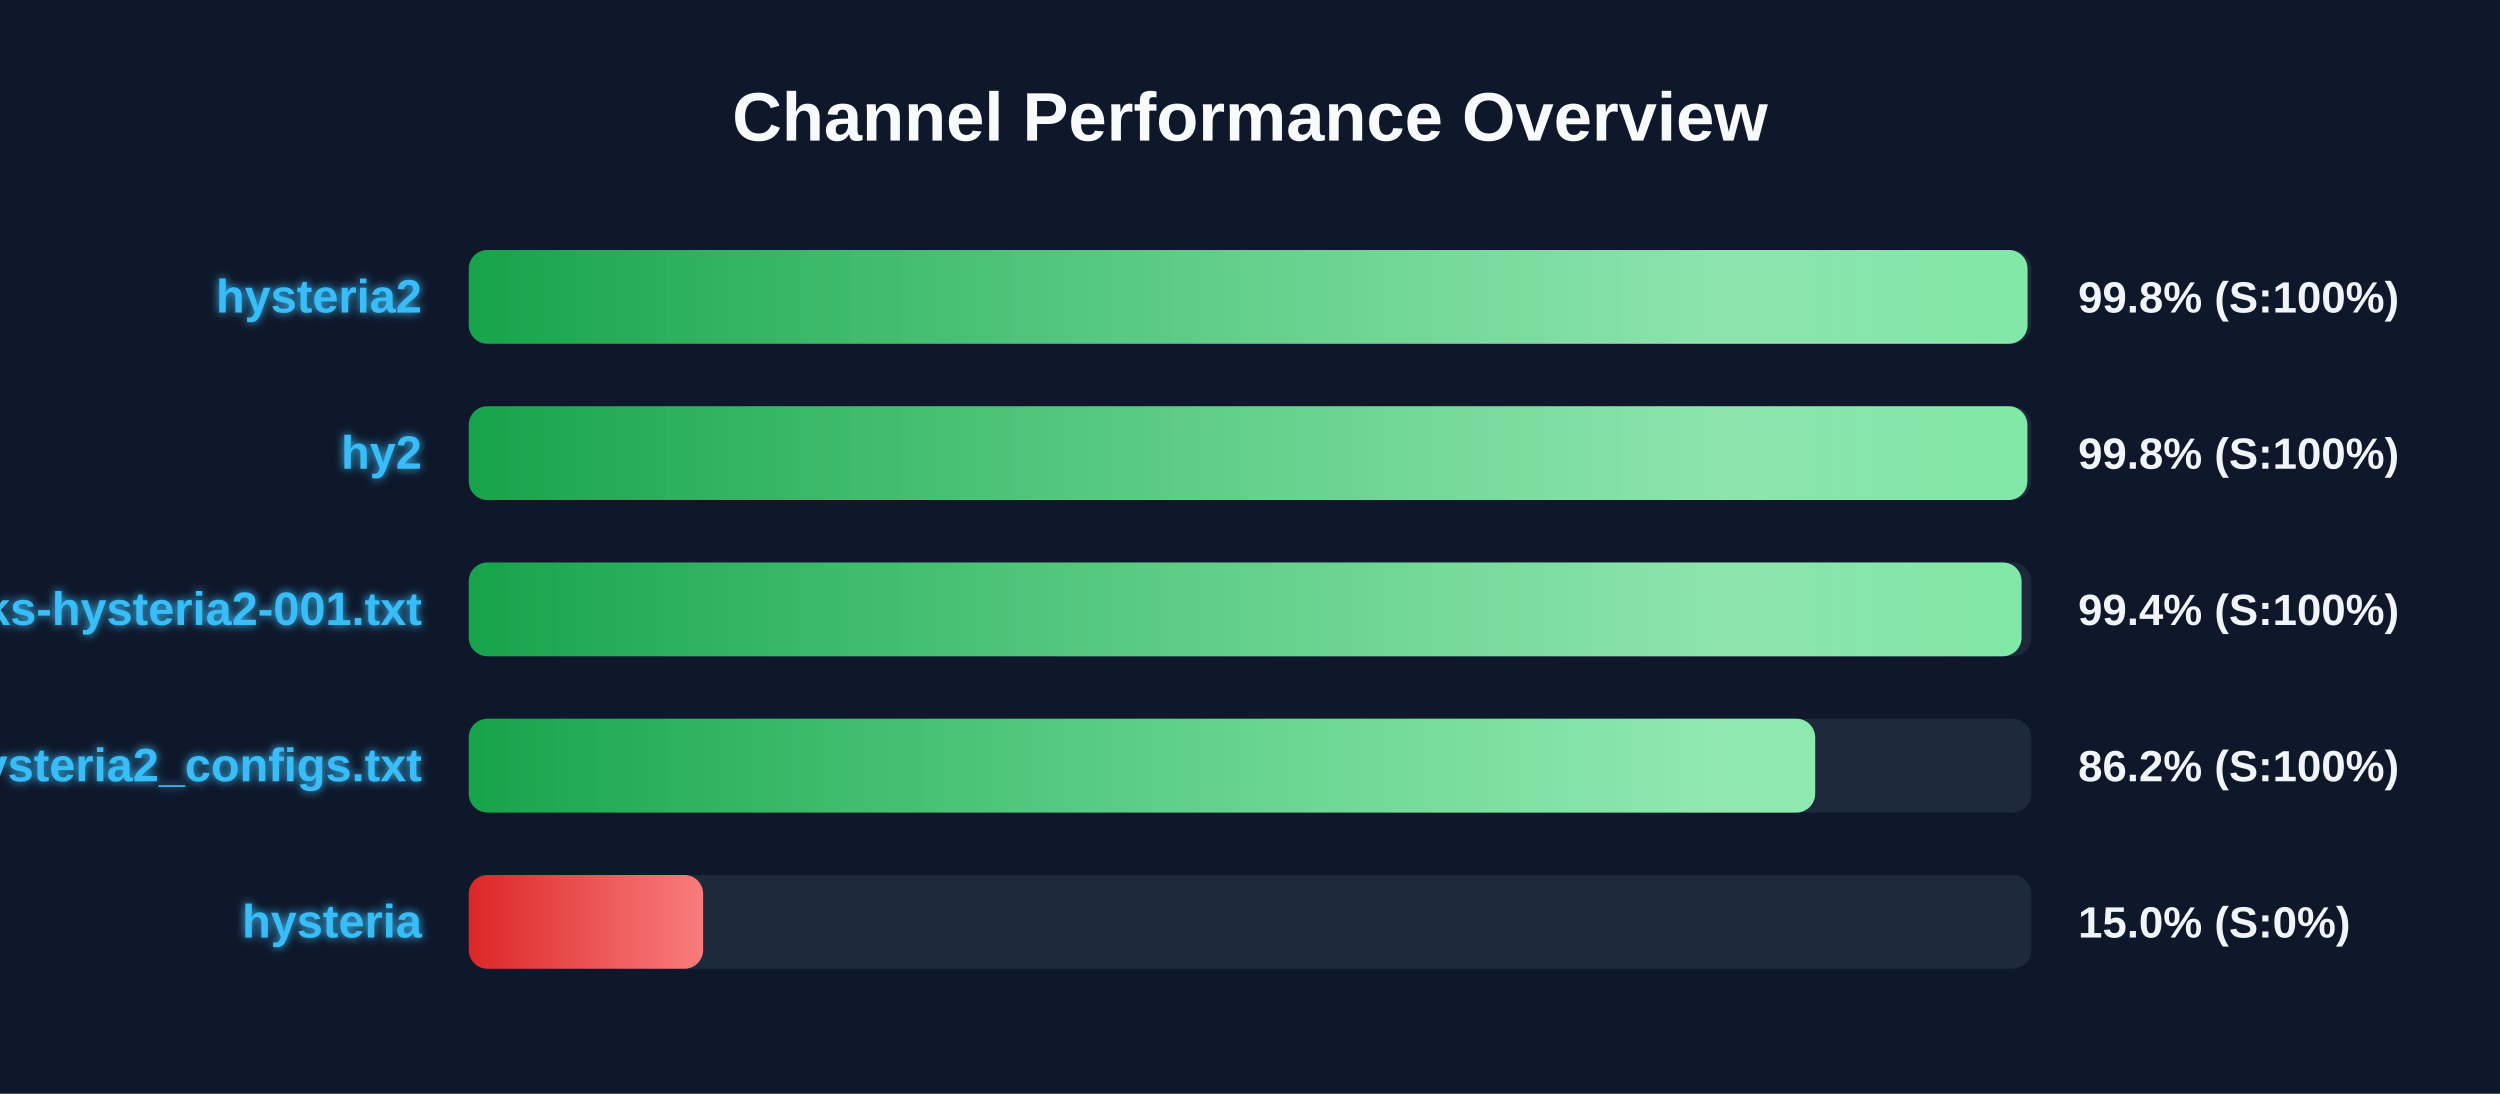
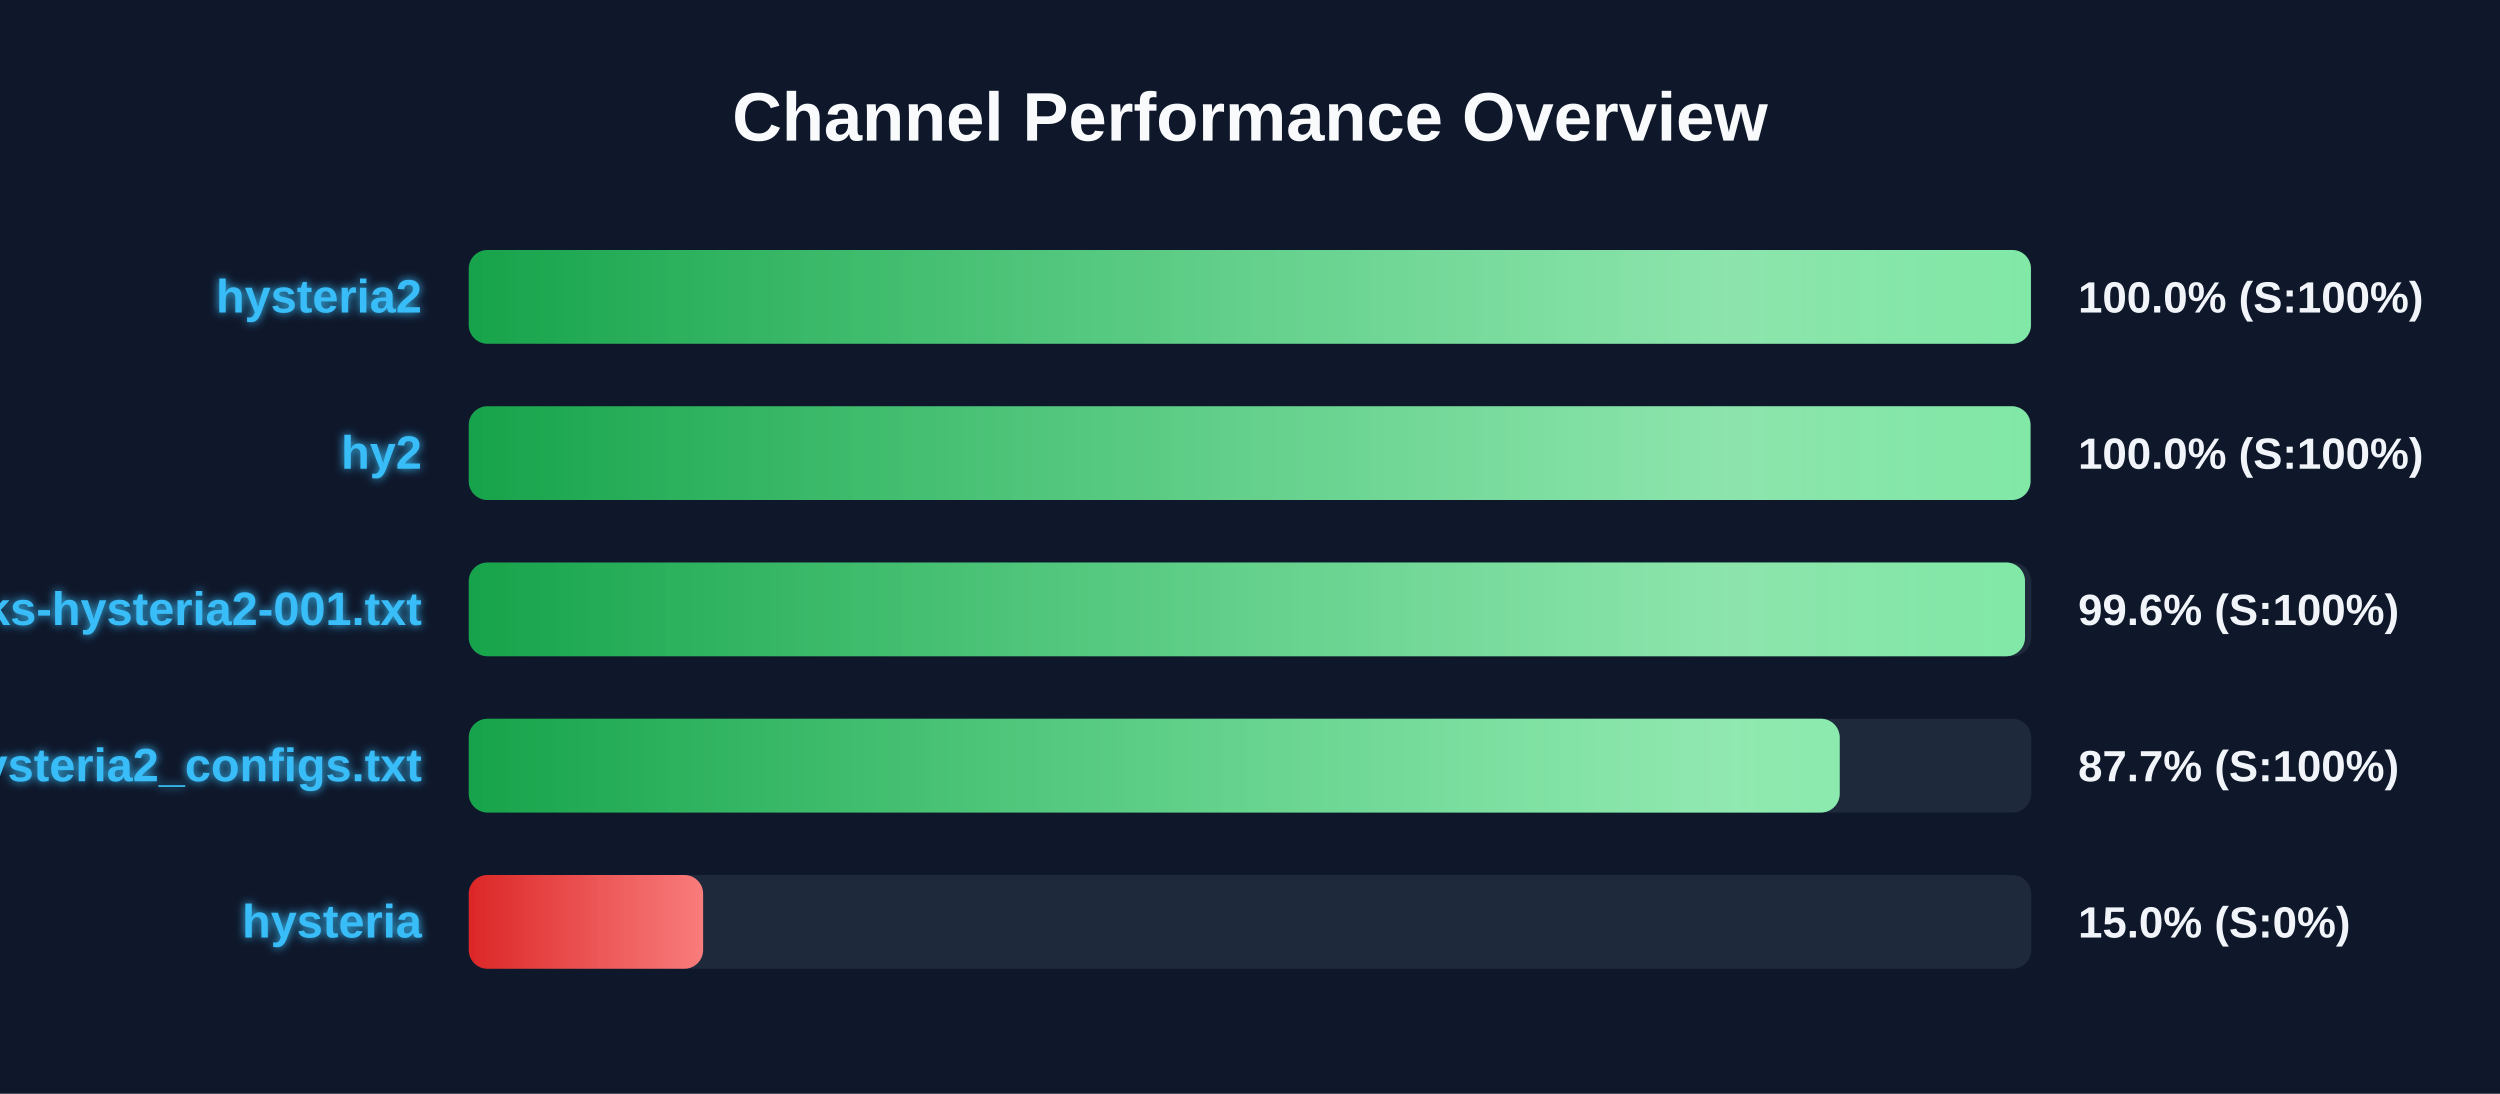
<svg xmlns="http://www.w3.org/2000/svg" width="800" height="350" version="1.1">
  <defs>
    <linearGradient id="grad-green" x1="0%" y1="0%" x2="100%" y2="0%">
      <stop offset="0%" stop-color="#16a34a" />
      <stop offset="100%" stop-color="#4ade80" />
    </linearGradient>
    <linearGradient id="grad-yellow" x1="0%" y1="0%" x2="100%" y2="0%">
      <stop offset="0%" stop-color="#ca8a04" />
      <stop offset="100%" stop-color="#fde047" />
    </linearGradient>
    <linearGradient id="grad-red" x1="0%" y1="0%" x2="100%" y2="0%">
      <stop offset="0%" stop-color="#dc2626" />
      <stop offset="100%" stop-color="#f87171" />
    </linearGradient>
    <linearGradient id="shimmer" x1="0%" y1="0%" x2="100%" y2="0%">
      <stop offset="0%" stop-color="rgba(255,255,255,0)" />
      <stop offset="50%" stop-color="rgba(255,255,255,0.4)" />
      <stop offset="100%" stop-color="rgba(255,255,255,0)" />
    </linearGradient>
    <filter id="glow" x="-20%" y="-20%" width="140%" height="140%">
      <feGaussianBlur stdDeviation="1.5" result="blur" />
      <feComposite in="SourceGraphic" in2="blur" operator="over" />
    </filter>
  </defs>
  <style>
        .bg-rect { fill: #0f172a; }
        .title { font: bold 22px 'Segoe UI', Arial, sans-serif; fill: #f8fafc; }
        .row { font: bold 15px 'Segoe UI', Arial, sans-serif; fill: #38bdf8; filter: url(#glow); }
        .score { font: bold 14px 'Segoe UI', Arial, sans-serif; fill: #f1f5f9; }
        @keyframes shimmer-anim {
            0% { transform: translateX(-100%); }
            100% { transform: translateX(200%); }
        }
        .shimmer-rect {
            animation: shimmer-anim 2.5s infinite linear;
        }
    </style>
  <rect width="100%" height="100%" class="bg-rect" />
  <text x="400" y="45" text-anchor="middle" class="title">Channel Performance Overview</text>
  <rect x="150" y="80" width="500" height="30" fill="#1e293b" rx="6" />
  <clipPath id="clip-0">
-     <rect x="150" y="80" width="498.8" height="30" rx="6" />
+     <rect x="150" y="80" width="499.9" height="30" rx="6" />
  </clipPath>
-   <rect x="150" y="80" width="498.8" height="30" fill="url(#grad-green)" rx="6" />
+   <rect x="150" y="80" width="499.9" height="30" fill="url(#grad-green)" rx="6" />
  <g clip-path="url(#clip-0)">
    <rect x="150" y="80" width="100%" height="30" fill="url(#shimmer)" class="shimmer-rect" />
  </g>
  <text x="135" y="100" text-anchor="end" class="row">hysteria2</text>
-   <text x="665" y="100" text-anchor="start" class="score">99.8% (S:100%)</text>
+   <text x="665" y="100" text-anchor="start" class="score">100.0% (S:100%)</text>
  <rect x="150" y="130" width="500" height="30" fill="#1e293b" rx="6" />
  <clipPath id="clip-1">
-     <rect x="150" y="130" width="498.75" height="30" rx="6" />
+     <rect x="150" y="130" width="499.75" height="30" rx="6" />
  </clipPath>
-   <rect x="150" y="130" width="498.75" height="30" fill="url(#grad-green)" rx="6" />
+   <rect x="150" y="130" width="499.75" height="30" fill="url(#grad-green)" rx="6" />
  <g clip-path="url(#clip-1)">
    <rect x="150" y="130" width="100%" height="30" fill="url(#shimmer)" class="shimmer-rect" />
  </g>
  <text x="135" y="150" text-anchor="end" class="row">hy2</text>
-   <text x="665" y="150" text-anchor="start" class="score">99.8% (S:100%)</text>
+   <text x="665" y="150" text-anchor="start" class="score">100.0% (S:100%)</text>
  <rect x="150" y="180" width="500" height="30" fill="#1e293b" rx="6" />
  <clipPath id="clip-2">
-     <rect x="150" y="180" width="496.9" height="30" rx="6" />
+     <rect x="150" y="180" width="498.0" height="30" rx="6" />
  </clipPath>
-   <rect x="150" y="180" width="496.9" height="30" fill="url(#grad-green)" rx="6" />
+   <rect x="150" y="180" width="498.0" height="30" fill="url(#grad-green)" rx="6" />
  <g clip-path="url(#clip-2)">
    <rect x="150" y="180" width="100%" height="30" fill="url(#shimmer)" class="shimmer-rect" />
  </g>
  <text x="135" y="200" text-anchor="end" class="row">EbraSha-Protocol-Chunks-hysteria2-001.txt</text>
-   <text x="665" y="200" text-anchor="start" class="score">99.4% (S:100%)</text>
+   <text x="665" y="200" text-anchor="start" class="score">99.6% (S:100%)</text>
  <rect x="150" y="230" width="500" height="30" fill="#1e293b" rx="6" />
  <clipPath id="clip-3">
-     <rect x="150" y="230" width="430.85" height="30" rx="6" />
+     <rect x="150" y="230" width="438.7" height="30" rx="6" />
  </clipPath>
-   <rect x="150" y="230" width="430.85" height="30" fill="url(#grad-green)" rx="6" />
+   <rect x="150" y="230" width="438.7" height="30" fill="url(#grad-green)" rx="6" />
  <g clip-path="url(#clip-3)">
    <rect x="150" y="230" width="100%" height="30" fill="url(#shimmer)" class="shimmer-rect" />
  </g>
  <text x="135" y="250" text-anchor="end" class="row">hysteria2_configs.txt</text>
-   <text x="665" y="250" text-anchor="start" class="score">86.2% (S:100%)</text>
+   <text x="665" y="250" text-anchor="start" class="score">87.7% (S:100%)</text>
  <rect x="150" y="280" width="500" height="30" fill="#1e293b" rx="6" />
  <clipPath id="clip-4">
    <rect x="150" y="280" width="75.0" height="30" rx="6" />
  </clipPath>
  <rect x="150" y="280" width="75.0" height="30" fill="url(#grad-red)" rx="6" />
  <g clip-path="url(#clip-4)">
    <rect x="150" y="280" width="100%" height="30" fill="url(#shimmer)" class="shimmer-rect" />
  </g>
  <text x="135" y="300" text-anchor="end" class="row">hysteria</text>
  <text x="665" y="300" text-anchor="start" class="score">15.0% (S:0%)</text>
</svg>
